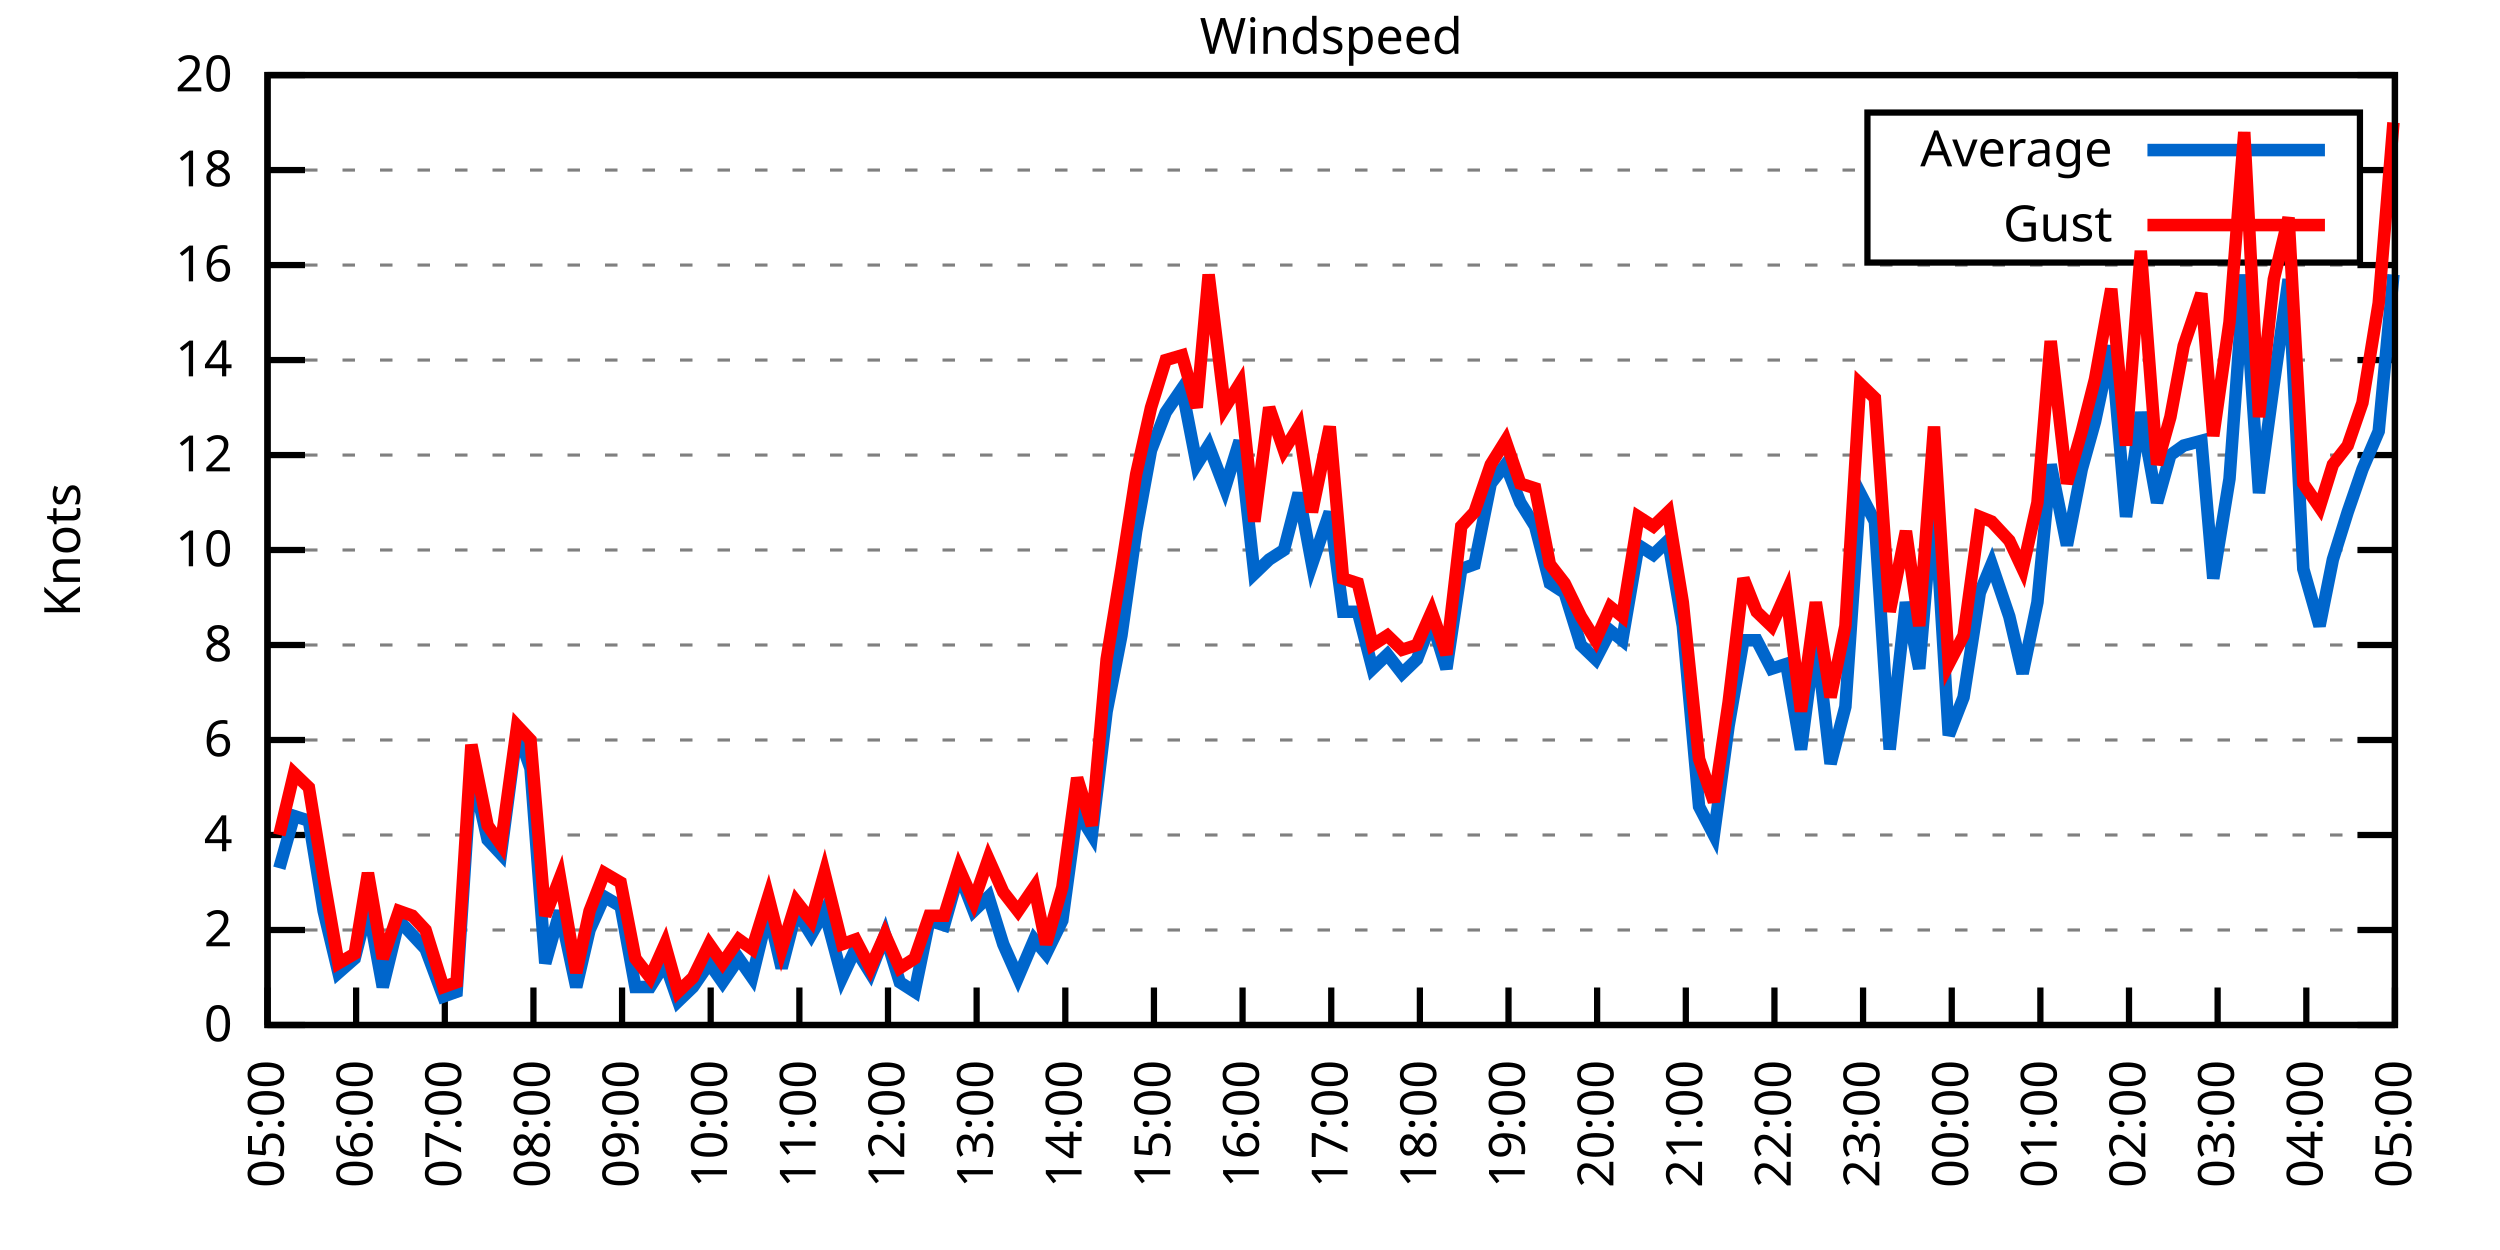
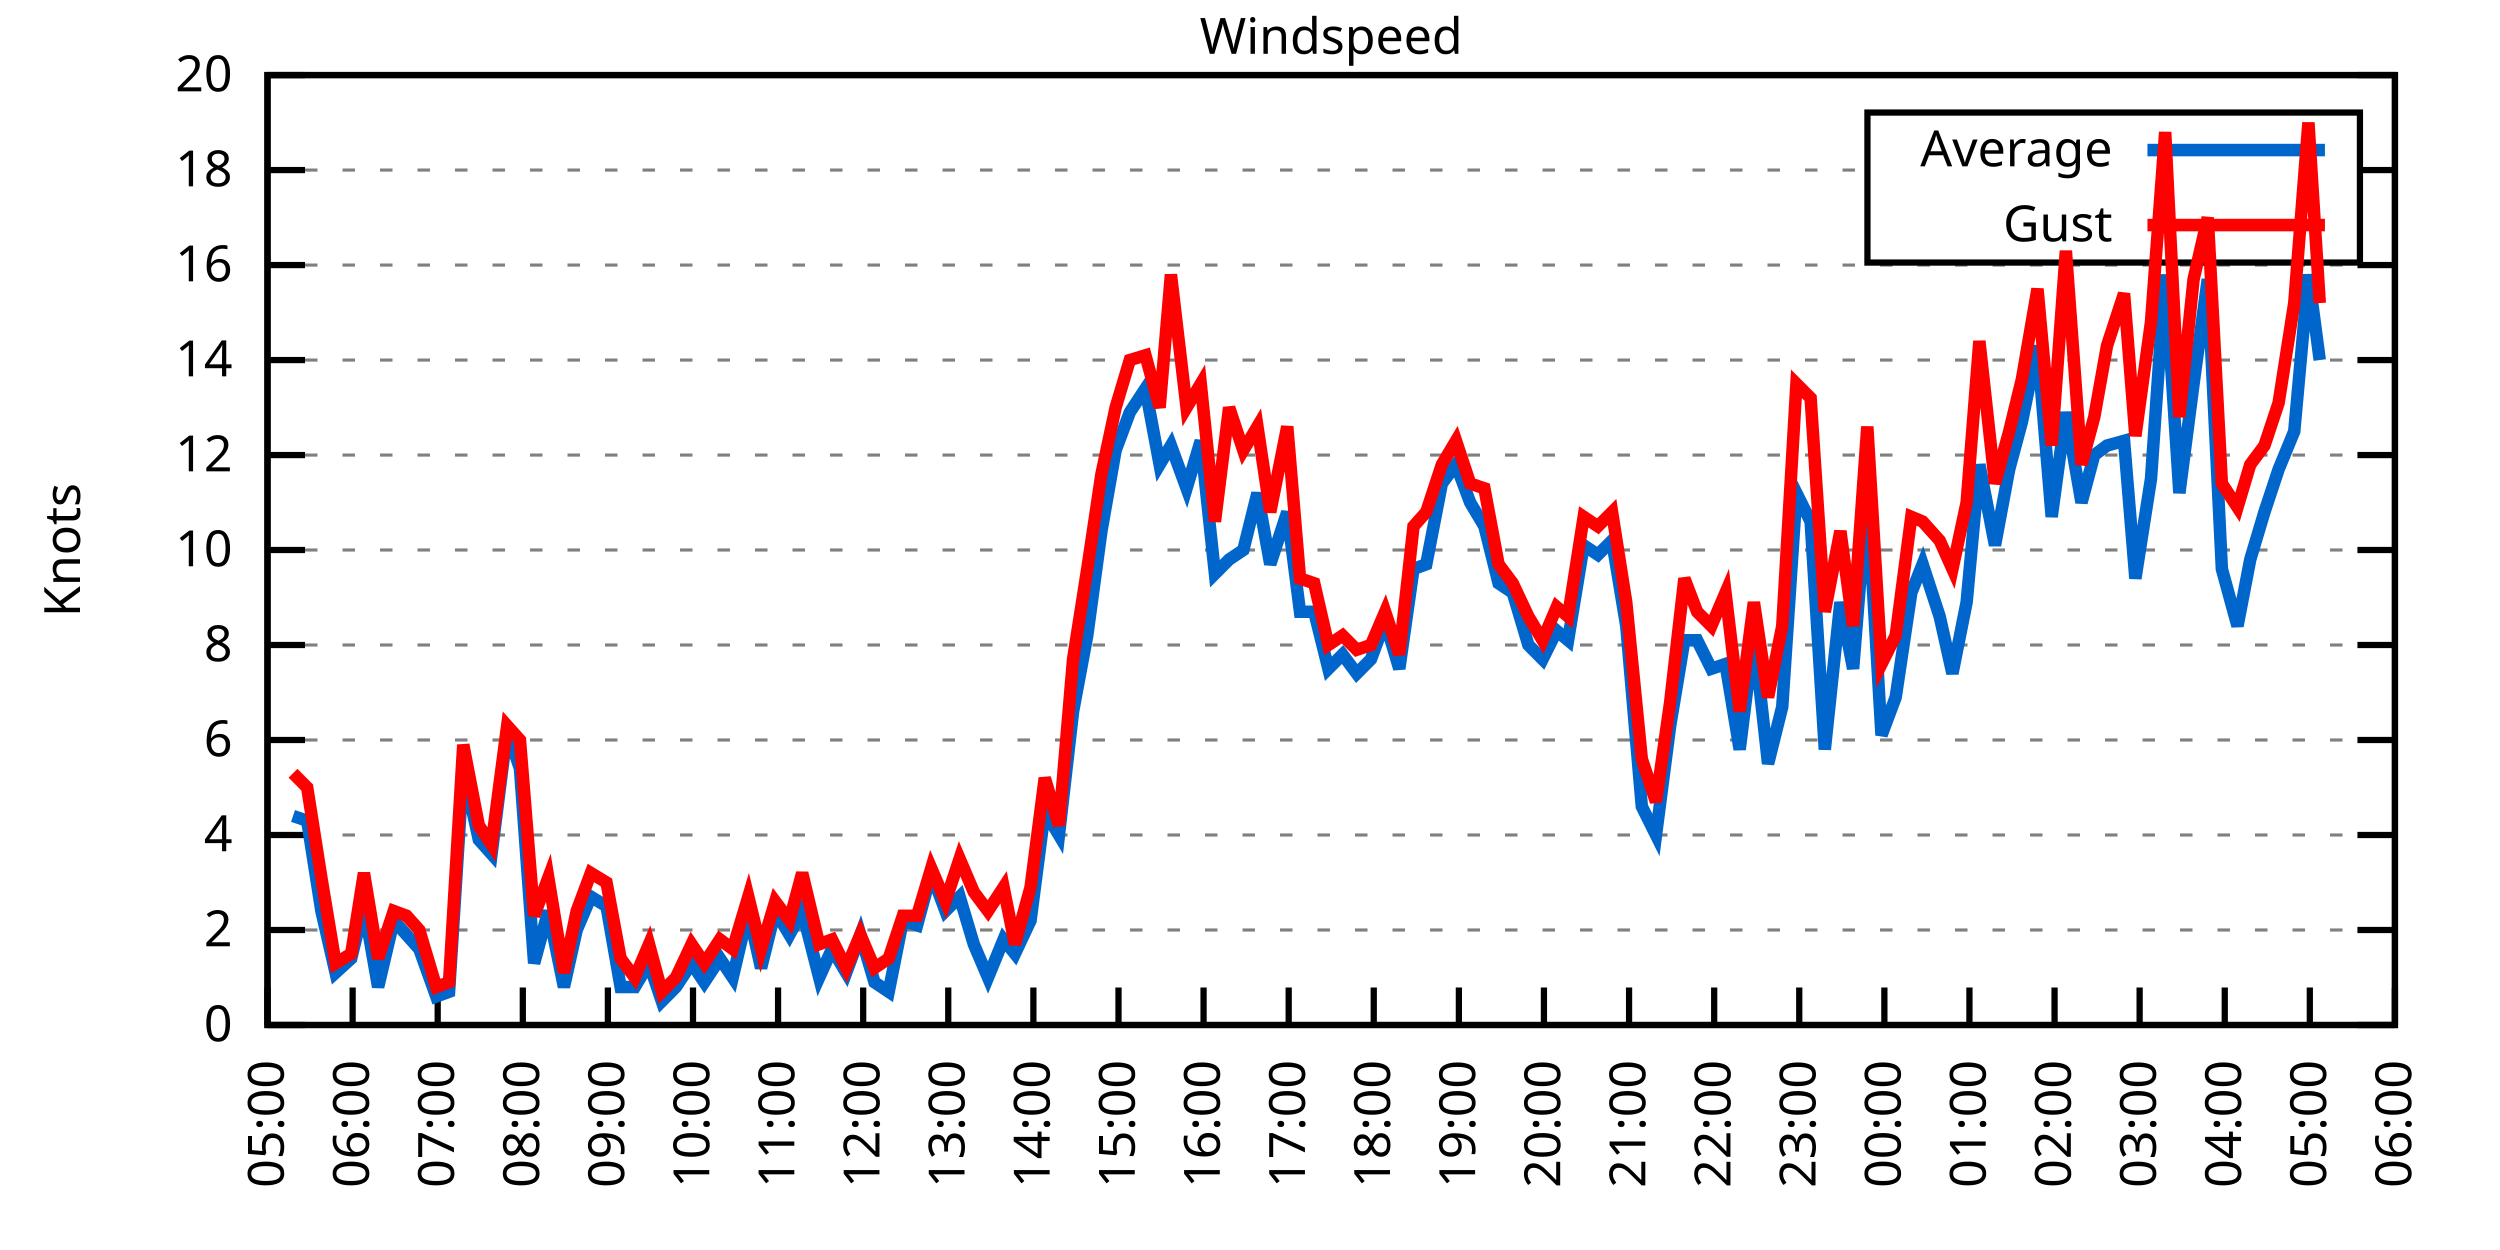
<svg xmlns="http://www.w3.org/2000/svg" xmlns:xlink="http://www.w3.org/1999/xlink" width="400" height="200" viewBox="0 0 400 200">
  <g id="gnuplot_canvas">
    <rect x="0" y="0" width="400" height="200" fill="none" />
    <defs>
      <circle id="gpDot" r="0.5" stroke-width="0.5" stroke="currentColor" />
      <path id="gpPt0" stroke-width="0.333" stroke="currentColor" d="M-1,0 h2 M0,-1 v2" />
      <path id="gpPt1" stroke-width="0.333" stroke="currentColor" d="M-1,-1 L1,1 M1,-1 L-1,1" />
      <path id="gpPt2" stroke-width="0.333" stroke="currentColor" d="M-1,0 L1,0 M0,-1 L0,1 M-1,-1 L1,1 M-1,1 L1,-1" />
      <rect id="gpPt3" stroke-width="0.333" stroke="currentColor" x="-1" y="-1" width="2" height="2" />
      <rect id="gpPt4" stroke-width="0.333" stroke="currentColor" fill="currentColor" x="-1" y="-1" width="2" height="2" />
      <circle id="gpPt5" stroke-width="0.333" stroke="currentColor" cx="0" cy="0" r="1" />
      <use xlink:href="#gpPt5" id="gpPt6" fill="currentColor" stroke="none" />
      <path id="gpPt7" stroke-width="0.333" stroke="currentColor" d="M0,-1.33 L-1.33,0.67 L1.33,0.67 z" />
      <use xlink:href="#gpPt7" id="gpPt8" fill="currentColor" stroke="none" />
      <use xlink:href="#gpPt7" id="gpPt9" stroke="currentColor" transform="rotate(180)" />
      <use xlink:href="#gpPt9" id="gpPt10" fill="currentColor" stroke="none" />
      <use xlink:href="#gpPt3" id="gpPt11" stroke="currentColor" transform="rotate(45)" />
      <use xlink:href="#gpPt11" id="gpPt12" fill="currentColor" stroke="none" />
      <path id="gpPt13" stroke-width="0.333" stroke="currentColor" d="M0,1.330 L1.265,0.411 L0.782,-1.067 L-0.782,-1.076 L-1.265,0.411 z" />
      <use xlink:href="#gpPt13" id="gpPt14" fill="currentColor" stroke="none" />
      <filter id="textbox" filterUnits="objectBoundingBox" x="0" y="0" height="1" width="1">
        <feFlood flood-color="white" flood-opacity="1" result="bgnd" />
        <feComposite in="SourceGraphic" in2="bgnd" operator="atop" />
      </filter>
      <filter id="greybox" filterUnits="objectBoundingBox" x="0" y="0" height="1" width="1">
        <feFlood flood-color="lightgrey" flood-opacity="1" result="grey" />
        <feComposite in="SourceGraphic" in2="grey" operator="atop" />
      </filter>
    </defs>
    <g fill="none" color="white" stroke="currentColor" stroke-width="1.00" stroke-linecap="butt" stroke-linejoin="miter">
</g>
    <g fill="none" color="black" stroke="currentColor" stroke-width="1.00" stroke-linecap="butt" stroke-linejoin="miter">
      <g stroke="none" shape-rendering="crispEdges">
        <polygon fill="rgb(255, 255, 255)" points="42.80,164.00 383.18,164.00 383.18,12.02 42.80,12.02 " />
      </g>
    </g>
    <g fill="none" color="black" stroke="currentColor" stroke-width="1.00" stroke-linecap="butt" stroke-linejoin="miter">
</g>
    <g fill="none" color="black" stroke="black" stroke-width="0.50" stroke-linecap="butt" stroke-linejoin="miter">
</g>
    <g fill="none" color="gray" stroke="currentColor" stroke-width="0.50" stroke-linecap="butt" stroke-linejoin="miter">
      <path stroke="gray" stroke-dasharray="2,4" class="gridline" d="M42.80,164.00 L383.19,164.00  " />
    </g>
    <g fill="none" color="gray" stroke="gray" stroke-width="1.00" stroke-linecap="butt" stroke-linejoin="miter">
</g>
    <g fill="none" color="black" stroke="currentColor" stroke-width="1.00" stroke-linecap="butt" stroke-linejoin="miter">
      <path stroke="black" d="M42.80,164.00 L48.80,164.00 M383.19,164.00 L377.19,164.00  " />
      <g transform="translate(37.20,166.60)" stroke="none" fill="black" font-family="Sans" font-size="8.00" text-anchor="end">
        <text>
          <tspan font-family="Sans"> 0</tspan>
        </text>
      </g>
    </g>
    <g fill="none" color="black" stroke="currentColor" stroke-width="1.00" stroke-linecap="butt" stroke-linejoin="miter">
</g>
    <g fill="none" color="black" stroke="black" stroke-width="0.50" stroke-linecap="butt" stroke-linejoin="miter">
</g>
    <g fill="none" color="gray" stroke="currentColor" stroke-width="0.50" stroke-linecap="butt" stroke-linejoin="miter">
      <path stroke="gray" stroke-dasharray="2,4" class="gridline" d="M42.80,148.80 L383.19,148.80  " />
    </g>
    <g fill="none" color="gray" stroke="gray" stroke-width="1.00" stroke-linecap="butt" stroke-linejoin="miter">
</g>
    <g fill="none" color="black" stroke="currentColor" stroke-width="1.00" stroke-linecap="butt" stroke-linejoin="miter">
      <path stroke="black" d="M42.80,148.80 L48.80,148.80 M383.19,148.80 L377.19,148.80  " />
      <g transform="translate(37.20,151.40)" stroke="none" fill="black" font-family="Sans" font-size="8.00" text-anchor="end">
        <text>
          <tspan font-family="Sans"> 2</tspan>
        </text>
      </g>
    </g>
    <g fill="none" color="black" stroke="currentColor" stroke-width="1.00" stroke-linecap="butt" stroke-linejoin="miter">
</g>
    <g fill="none" color="black" stroke="black" stroke-width="0.50" stroke-linecap="butt" stroke-linejoin="miter">
</g>
    <g fill="none" color="gray" stroke="currentColor" stroke-width="0.50" stroke-linecap="butt" stroke-linejoin="miter">
      <path stroke="gray" stroke-dasharray="2,4" class="gridline" d="M42.80,133.60 L383.19,133.60  " />
    </g>
    <g fill="none" color="gray" stroke="gray" stroke-width="1.00" stroke-linecap="butt" stroke-linejoin="miter">
</g>
    <g fill="none" color="black" stroke="currentColor" stroke-width="1.00" stroke-linecap="butt" stroke-linejoin="miter">
      <path stroke="black" d="M42.80,133.60 L48.80,133.60 M383.19,133.60 L377.19,133.60  " />
      <g transform="translate(37.20,136.20)" stroke="none" fill="black" font-family="Sans" font-size="8.00" text-anchor="end">
        <text>
          <tspan font-family="Sans"> 4</tspan>
        </text>
      </g>
    </g>
    <g fill="none" color="black" stroke="currentColor" stroke-width="1.00" stroke-linecap="butt" stroke-linejoin="miter">
</g>
    <g fill="none" color="black" stroke="black" stroke-width="0.50" stroke-linecap="butt" stroke-linejoin="miter">
</g>
    <g fill="none" color="gray" stroke="currentColor" stroke-width="0.50" stroke-linecap="butt" stroke-linejoin="miter">
      <path stroke="gray" stroke-dasharray="2,4" class="gridline" d="M42.80,118.40 L383.19,118.40  " />
    </g>
    <g fill="none" color="gray" stroke="gray" stroke-width="1.00" stroke-linecap="butt" stroke-linejoin="miter">
</g>
    <g fill="none" color="black" stroke="currentColor" stroke-width="1.00" stroke-linecap="butt" stroke-linejoin="miter">
      <path stroke="black" d="M42.80,118.40 L48.80,118.40 M383.19,118.40 L377.19,118.40  " />
      <g transform="translate(37.20,121.00)" stroke="none" fill="black" font-family="Sans" font-size="8.00" text-anchor="end">
        <text>
          <tspan font-family="Sans"> 6</tspan>
        </text>
      </g>
    </g>
    <g fill="none" color="black" stroke="currentColor" stroke-width="1.00" stroke-linecap="butt" stroke-linejoin="miter">
</g>
    <g fill="none" color="black" stroke="black" stroke-width="0.50" stroke-linecap="butt" stroke-linejoin="miter">
</g>
    <g fill="none" color="gray" stroke="currentColor" stroke-width="0.50" stroke-linecap="butt" stroke-linejoin="miter">
      <path stroke="gray" stroke-dasharray="2,4" class="gridline" d="M42.80,103.20 L383.19,103.20  " />
    </g>
    <g fill="none" color="gray" stroke="gray" stroke-width="1.00" stroke-linecap="butt" stroke-linejoin="miter">
</g>
    <g fill="none" color="black" stroke="currentColor" stroke-width="1.00" stroke-linecap="butt" stroke-linejoin="miter">
      <path stroke="black" d="M42.80,103.20 L48.80,103.20 M383.19,103.20 L377.19,103.20  " />
      <g transform="translate(37.20,105.80)" stroke="none" fill="black" font-family="Sans" font-size="8.00" text-anchor="end">
        <text>
          <tspan font-family="Sans"> 8</tspan>
        </text>
      </g>
    </g>
    <g fill="none" color="black" stroke="currentColor" stroke-width="1.00" stroke-linecap="butt" stroke-linejoin="miter">
</g>
    <g fill="none" color="black" stroke="black" stroke-width="0.50" stroke-linecap="butt" stroke-linejoin="miter">
</g>
    <g fill="none" color="gray" stroke="currentColor" stroke-width="0.50" stroke-linecap="butt" stroke-linejoin="miter">
      <path stroke="gray" stroke-dasharray="2,4" class="gridline" d="M42.80,88.00 L383.19,88.00  " />
    </g>
    <g fill="none" color="gray" stroke="gray" stroke-width="1.00" stroke-linecap="butt" stroke-linejoin="miter">
</g>
    <g fill="none" color="black" stroke="currentColor" stroke-width="1.00" stroke-linecap="butt" stroke-linejoin="miter">
      <path stroke="black" d="M42.80,88.00 L48.80,88.00 M383.19,88.00 L377.19,88.00  " />
      <g transform="translate(37.20,90.60)" stroke="none" fill="black" font-family="Sans" font-size="8.00" text-anchor="end">
        <text>
          <tspan font-family="Sans"> 10</tspan>
        </text>
      </g>
    </g>
    <g fill="none" color="black" stroke="currentColor" stroke-width="1.00" stroke-linecap="butt" stroke-linejoin="miter">
</g>
    <g fill="none" color="black" stroke="black" stroke-width="0.50" stroke-linecap="butt" stroke-linejoin="miter">
</g>
    <g fill="none" color="gray" stroke="currentColor" stroke-width="0.50" stroke-linecap="butt" stroke-linejoin="miter">
      <path stroke="gray" stroke-dasharray="2,4" class="gridline" d="M42.80,72.81 L383.19,72.81  " />
    </g>
    <g fill="none" color="gray" stroke="gray" stroke-width="1.00" stroke-linecap="butt" stroke-linejoin="miter">
</g>
    <g fill="none" color="black" stroke="currentColor" stroke-width="1.00" stroke-linecap="butt" stroke-linejoin="miter">
      <path stroke="black" d="M42.80,72.81 L48.80,72.81 M383.19,72.81 L377.19,72.81  " />
      <g transform="translate(37.20,75.41)" stroke="none" fill="black" font-family="Sans" font-size="8.00" text-anchor="end">
        <text>
          <tspan font-family="Sans"> 12</tspan>
        </text>
      </g>
    </g>
    <g fill="none" color="black" stroke="currentColor" stroke-width="1.00" stroke-linecap="butt" stroke-linejoin="miter">
</g>
    <g fill="none" color="black" stroke="black" stroke-width="0.50" stroke-linecap="butt" stroke-linejoin="miter">
</g>
    <g fill="none" color="gray" stroke="currentColor" stroke-width="0.50" stroke-linecap="butt" stroke-linejoin="miter">
      <path stroke="gray" stroke-dasharray="2,4" class="gridline" d="M42.80,57.61 L383.19,57.61  " />
    </g>
    <g fill="none" color="gray" stroke="gray" stroke-width="1.00" stroke-linecap="butt" stroke-linejoin="miter">
</g>
    <g fill="none" color="black" stroke="currentColor" stroke-width="1.00" stroke-linecap="butt" stroke-linejoin="miter">
      <path stroke="black" d="M42.80,57.61 L48.80,57.61 M383.19,57.61 L377.19,57.61  " />
      <g transform="translate(37.20,60.21)" stroke="none" fill="black" font-family="Sans" font-size="8.00" text-anchor="end">
        <text>
          <tspan font-family="Sans"> 14</tspan>
        </text>
      </g>
    </g>
    <g fill="none" color="black" stroke="currentColor" stroke-width="1.00" stroke-linecap="butt" stroke-linejoin="miter">
</g>
    <g fill="none" color="black" stroke="black" stroke-width="0.50" stroke-linecap="butt" stroke-linejoin="miter">
</g>
    <g fill="none" color="gray" stroke="currentColor" stroke-width="0.50" stroke-linecap="butt" stroke-linejoin="miter">
      <path stroke="gray" stroke-dasharray="2,4" class="gridline" d="M42.80,42.41 L383.19,42.41  " />
    </g>
    <g fill="none" color="gray" stroke="gray" stroke-width="1.00" stroke-linecap="butt" stroke-linejoin="miter">
</g>
    <g fill="none" color="black" stroke="currentColor" stroke-width="1.00" stroke-linecap="butt" stroke-linejoin="miter">
      <path stroke="black" d="M42.80,42.41 L48.80,42.41 M383.19,42.41 L377.19,42.41  " />
      <g transform="translate(37.20,45.01)" stroke="none" fill="black" font-family="Sans" font-size="8.00" text-anchor="end">
        <text>
          <tspan font-family="Sans"> 16</tspan>
        </text>
      </g>
    </g>
    <g fill="none" color="black" stroke="currentColor" stroke-width="1.00" stroke-linecap="butt" stroke-linejoin="miter">
</g>
    <g fill="none" color="black" stroke="black" stroke-width="0.50" stroke-linecap="butt" stroke-linejoin="miter">
</g>
    <g fill="none" color="gray" stroke="currentColor" stroke-width="0.50" stroke-linecap="butt" stroke-linejoin="miter">
      <path stroke="gray" stroke-dasharray="2,4" class="gridline" d="M42.80,27.21 L298.79,27.21 M377.59,27.21 L383.19,27.21  " />
    </g>
    <g fill="none" color="gray" stroke="gray" stroke-width="1.00" stroke-linecap="butt" stroke-linejoin="miter">
</g>
    <g fill="none" color="black" stroke="currentColor" stroke-width="1.00" stroke-linecap="butt" stroke-linejoin="miter">
      <path stroke="black" d="M42.80,27.21 L48.80,27.21 M383.19,27.21 L377.19,27.21  " />
      <g transform="translate(37.20,29.81)" stroke="none" fill="black" font-family="Sans" font-size="8.00" text-anchor="end">
        <text>
          <tspan font-family="Sans"> 18</tspan>
        </text>
      </g>
    </g>
    <g fill="none" color="black" stroke="currentColor" stroke-width="1.00" stroke-linecap="butt" stroke-linejoin="miter">
</g>
    <g fill="none" color="black" stroke="black" stroke-width="0.50" stroke-linecap="butt" stroke-linejoin="miter">
</g>
    <g fill="none" color="gray" stroke="currentColor" stroke-width="0.50" stroke-linecap="butt" stroke-linejoin="miter">
      <path stroke="gray" stroke-dasharray="2,4" class="gridline" d="M42.80,12.01 L383.19,12.01  " />
    </g>
    <g fill="none" color="gray" stroke="gray" stroke-width="1.00" stroke-linecap="butt" stroke-linejoin="miter">
</g>
    <g fill="none" color="black" stroke="currentColor" stroke-width="1.00" stroke-linecap="butt" stroke-linejoin="miter">
      <path stroke="black" d="M42.80,12.01 L48.80,12.01 M383.19,12.01 L377.19,12.01  " />
      <g transform="translate(37.20,14.61)" stroke="none" fill="black" font-family="Sans" font-size="8.00" text-anchor="end">
        <text>
          <tspan font-family="Sans"> 20</tspan>
        </text>
      </g>
    </g>
    <g fill="none" color="black" stroke="currentColor" stroke-width="1.00" stroke-linecap="butt" stroke-linejoin="miter">
      <path stroke="black" d="M42.80,164.00 L42.80,158.00  " />
      <g transform="translate(45.40,169.60) rotate(270.00)" stroke="none" fill="black" font-family="Sans" font-size="8.00" text-anchor="end">
        <text>
          <tspan font-family="Sans">05:00</tspan>
        </text>
      </g>
    </g>
    <g fill="none" color="black" stroke="currentColor" stroke-width="1.00" stroke-linecap="butt" stroke-linejoin="miter">
-       <path stroke="black" d="M56.98,164.00 L56.98,158.00  " />
-       <g transform="translate(59.58,169.60) rotate(270.00)" stroke="none" fill="black" font-family="Sans" font-size="8.00" text-anchor="end">
+       <path stroke="black" d="M56.42,164.00 L56.42,158.00  " />
+       <g transform="translate(59.02,169.60) rotate(270.00)" stroke="none" fill="black" font-family="Sans" font-size="8.00" text-anchor="end">
        <text>
          <tspan font-family="Sans">06:00</tspan>
        </text>
      </g>
    </g>
    <g fill="none" color="black" stroke="currentColor" stroke-width="1.00" stroke-linecap="butt" stroke-linejoin="miter">
-       <path stroke="black" d="M71.17,164.00 L71.17,158.00  " />
-       <g transform="translate(73.77,169.60) rotate(270.00)" stroke="none" fill="black" font-family="Sans" font-size="8.00" text-anchor="end">
+       <path stroke="black" d="M70.03,164.00 L70.03,158.00  " />
+       <g transform="translate(72.63,169.60) rotate(270.00)" stroke="none" fill="black" font-family="Sans" font-size="8.00" text-anchor="end">
        <text>
          <tspan font-family="Sans">07:00</tspan>
        </text>
      </g>
    </g>
    <g fill="none" color="black" stroke="currentColor" stroke-width="1.00" stroke-linecap="butt" stroke-linejoin="miter">
-       <path stroke="black" d="M85.35,164.00 L85.35,158.00  " />
-       <g transform="translate(87.95,169.60) rotate(270.00)" stroke="none" fill="black" font-family="Sans" font-size="8.00" text-anchor="end">
+       <path stroke="black" d="M83.65,164.00 L83.65,158.00  " />
+       <g transform="translate(86.25,169.60) rotate(270.00)" stroke="none" fill="black" font-family="Sans" font-size="8.00" text-anchor="end">
        <text>
          <tspan font-family="Sans">08:00</tspan>
        </text>
      </g>
    </g>
    <g fill="none" color="black" stroke="currentColor" stroke-width="1.00" stroke-linecap="butt" stroke-linejoin="miter">
-       <path stroke="black" d="M99.53,164.00 L99.53,158.00  " />
-       <g transform="translate(102.13,169.60) rotate(270.00)" stroke="none" fill="black" font-family="Sans" font-size="8.00" text-anchor="end">
+       <path stroke="black" d="M97.26,164.00 L97.26,158.00  " />
+       <g transform="translate(99.86,169.60) rotate(270.00)" stroke="none" fill="black" font-family="Sans" font-size="8.00" text-anchor="end">
        <text>
          <tspan font-family="Sans">09:00</tspan>
        </text>
      </g>
    </g>
    <g fill="none" color="black" stroke="currentColor" stroke-width="1.00" stroke-linecap="butt" stroke-linejoin="miter">
-       <path stroke="black" d="M113.71,164.00 L113.71,158.00  " />
-       <g transform="translate(116.31,169.60) rotate(270.00)" stroke="none" fill="black" font-family="Sans" font-size="8.00" text-anchor="end">
+       <path stroke="black" d="M110.88,164.00 L110.88,158.00  " />
+       <g transform="translate(113.48,169.60) rotate(270.00)" stroke="none" fill="black" font-family="Sans" font-size="8.00" text-anchor="end">
        <text>
          <tspan font-family="Sans">10:00</tspan>
        </text>
      </g>
    </g>
    <g fill="none" color="black" stroke="currentColor" stroke-width="1.00" stroke-linecap="butt" stroke-linejoin="miter">
-       <path stroke="black" d="M127.90,164.00 L127.90,158.00  " />
-       <g transform="translate(130.50,169.60) rotate(270.00)" stroke="none" fill="black" font-family="Sans" font-size="8.00" text-anchor="end">
+       <path stroke="black" d="M124.49,164.00 L124.49,158.00  " />
+       <g transform="translate(127.09,169.60) rotate(270.00)" stroke="none" fill="black" font-family="Sans" font-size="8.00" text-anchor="end">
        <text>
          <tspan font-family="Sans">11:00</tspan>
        </text>
      </g>
    </g>
    <g fill="none" color="black" stroke="currentColor" stroke-width="1.00" stroke-linecap="butt" stroke-linejoin="miter">
-       <path stroke="black" d="M142.08,164.00 L142.08,158.00  " />
-       <g transform="translate(144.68,169.60) rotate(270.00)" stroke="none" fill="black" font-family="Sans" font-size="8.00" text-anchor="end">
+       <path stroke="black" d="M138.11,164.00 L138.11,158.00  " />
+       <g transform="translate(140.71,169.60) rotate(270.00)" stroke="none" fill="black" font-family="Sans" font-size="8.00" text-anchor="end">
        <text>
          <tspan font-family="Sans">12:00</tspan>
        </text>
      </g>
    </g>
    <g fill="none" color="black" stroke="currentColor" stroke-width="1.00" stroke-linecap="butt" stroke-linejoin="miter">
-       <path stroke="black" d="M156.26,164.00 L156.26,158.00  " />
-       <g transform="translate(158.86,169.60) rotate(270.00)" stroke="none" fill="black" font-family="Sans" font-size="8.00" text-anchor="end">
+       <path stroke="black" d="M151.72,164.00 L151.72,158.00  " />
+       <g transform="translate(154.32,169.60) rotate(270.00)" stroke="none" fill="black" font-family="Sans" font-size="8.00" text-anchor="end">
        <text>
          <tspan font-family="Sans">13:00</tspan>
        </text>
      </g>
    </g>
    <g fill="none" color="black" stroke="currentColor" stroke-width="1.00" stroke-linecap="butt" stroke-linejoin="miter">
-       <path stroke="black" d="M170.45,164.00 L170.45,158.00  " />
-       <g transform="translate(173.05,169.60) rotate(270.00)" stroke="none" fill="black" font-family="Sans" font-size="8.00" text-anchor="end">
+       <path stroke="black" d="M165.34,164.00 L165.34,158.00  " />
+       <g transform="translate(167.94,169.60) rotate(270.00)" stroke="none" fill="black" font-family="Sans" font-size="8.00" text-anchor="end">
        <text>
          <tspan font-family="Sans">14:00</tspan>
        </text>
      </g>
    </g>
    <g fill="none" color="black" stroke="currentColor" stroke-width="1.00" stroke-linecap="butt" stroke-linejoin="miter">
-       <path stroke="black" d="M184.63,164.00 L184.63,158.00  " />
-       <g transform="translate(187.23,169.60) rotate(270.00)" stroke="none" fill="black" font-family="Sans" font-size="8.00" text-anchor="end">
+       <path stroke="black" d="M178.96,164.00 L178.96,158.00  " />
+       <g transform="translate(181.56,169.60) rotate(270.00)" stroke="none" fill="black" font-family="Sans" font-size="8.00" text-anchor="end">
        <text>
          <tspan font-family="Sans">15:00</tspan>
        </text>
      </g>
    </g>
    <g fill="none" color="black" stroke="currentColor" stroke-width="1.00" stroke-linecap="butt" stroke-linejoin="miter">
-       <path stroke="black" d="M198.81,164.00 L198.81,158.00  " />
-       <g transform="translate(201.41,169.60) rotate(270.00)" stroke="none" fill="black" font-family="Sans" font-size="8.00" text-anchor="end">
+       <path stroke="black" d="M192.57,164.00 L192.57,158.00  " />
+       <g transform="translate(195.17,169.60) rotate(270.00)" stroke="none" fill="black" font-family="Sans" font-size="8.00" text-anchor="end">
        <text>
          <tspan font-family="Sans">16:00</tspan>
        </text>
      </g>
    </g>
    <g fill="none" color="black" stroke="currentColor" stroke-width="1.00" stroke-linecap="butt" stroke-linejoin="miter">
-       <path stroke="black" d="M213.00,164.00 L213.00,158.00  " />
-       <g transform="translate(215.60,169.60) rotate(270.00)" stroke="none" fill="black" font-family="Sans" font-size="8.00" text-anchor="end">
+       <path stroke="black" d="M206.19,164.00 L206.19,158.00  " />
+       <g transform="translate(208.79,169.60) rotate(270.00)" stroke="none" fill="black" font-family="Sans" font-size="8.00" text-anchor="end">
        <text>
          <tspan font-family="Sans">17:00</tspan>
        </text>
      </g>
    </g>
    <g fill="none" color="black" stroke="currentColor" stroke-width="1.00" stroke-linecap="butt" stroke-linejoin="miter">
-       <path stroke="black" d="M227.18,164.00 L227.18,158.00  " />
-       <g transform="translate(229.78,169.60) rotate(270.00)" stroke="none" fill="black" font-family="Sans" font-size="8.00" text-anchor="end">
+       <path stroke="black" d="M219.80,164.00 L219.80,158.00  " />
+       <g transform="translate(222.40,169.60) rotate(270.00)" stroke="none" fill="black" font-family="Sans" font-size="8.00" text-anchor="end">
        <text>
          <tspan font-family="Sans">18:00</tspan>
        </text>
      </g>
    </g>
    <g fill="none" color="black" stroke="currentColor" stroke-width="1.00" stroke-linecap="butt" stroke-linejoin="miter">
-       <path stroke="black" d="M241.36,164.00 L241.36,158.00  " />
-       <g transform="translate(243.96,169.60) rotate(270.00)" stroke="none" fill="black" font-family="Sans" font-size="8.00" text-anchor="end">
+       <path stroke="black" d="M233.42,164.00 L233.42,158.00  " />
+       <g transform="translate(236.02,169.60) rotate(270.00)" stroke="none" fill="black" font-family="Sans" font-size="8.00" text-anchor="end">
        <text>
          <tspan font-family="Sans">19:00</tspan>
        </text>
      </g>
    </g>
    <g fill="none" color="black" stroke="currentColor" stroke-width="1.00" stroke-linecap="butt" stroke-linejoin="miter">
-       <path stroke="black" d="M255.54,164.00 L255.54,158.00  " />
-       <g transform="translate(258.14,169.60) rotate(270.00)" stroke="none" fill="black" font-family="Sans" font-size="8.00" text-anchor="end">
+       <path stroke="black" d="M247.03,164.00 L247.03,158.00  " />
+       <g transform="translate(249.63,169.60) rotate(270.00)" stroke="none" fill="black" font-family="Sans" font-size="8.00" text-anchor="end">
        <text>
          <tspan font-family="Sans">20:00</tspan>
        </text>
      </g>
    </g>
    <g fill="none" color="black" stroke="currentColor" stroke-width="1.00" stroke-linecap="butt" stroke-linejoin="miter">
-       <path stroke="black" d="M269.73,164.00 L269.73,158.00  " />
-       <g transform="translate(272.33,169.60) rotate(270.00)" stroke="none" fill="black" font-family="Sans" font-size="8.00" text-anchor="end">
+       <path stroke="black" d="M260.65,164.00 L260.65,158.00  " />
+       <g transform="translate(263.25,169.60) rotate(270.00)" stroke="none" fill="black" font-family="Sans" font-size="8.00" text-anchor="end">
        <text>
          <tspan font-family="Sans">21:00</tspan>
        </text>
      </g>
    </g>
    <g fill="none" color="black" stroke="currentColor" stroke-width="1.00" stroke-linecap="butt" stroke-linejoin="miter">
-       <path stroke="black" d="M283.91,164.00 L283.91,158.00  " />
-       <g transform="translate(286.51,169.60) rotate(270.00)" stroke="none" fill="black" font-family="Sans" font-size="8.00" text-anchor="end">
+       <path stroke="black" d="M274.27,164.00 L274.27,158.00  " />
+       <g transform="translate(276.87,169.60) rotate(270.00)" stroke="none" fill="black" font-family="Sans" font-size="8.00" text-anchor="end">
        <text>
          <tspan font-family="Sans">22:00</tspan>
        </text>
      </g>
    </g>
    <g fill="none" color="black" stroke="currentColor" stroke-width="1.00" stroke-linecap="butt" stroke-linejoin="miter">
-       <path stroke="black" d="M298.09,164.00 L298.09,158.00  " />
-       <g transform="translate(300.69,169.60) rotate(270.00)" stroke="none" fill="black" font-family="Sans" font-size="8.00" text-anchor="end">
+       <path stroke="black" d="M287.88,164.00 L287.88,158.00  " />
+       <g transform="translate(290.48,169.60) rotate(270.00)" stroke="none" fill="black" font-family="Sans" font-size="8.00" text-anchor="end">
        <text>
          <tspan font-family="Sans">23:00</tspan>
        </text>
      </g>
    </g>
    <g fill="none" color="black" stroke="currentColor" stroke-width="1.00" stroke-linecap="butt" stroke-linejoin="miter">
-       <path stroke="black" d="M312.28,164.00 L312.28,158.00  " />
-       <g transform="translate(314.88,169.60) rotate(270.00)" stroke="none" fill="black" font-family="Sans" font-size="8.00" text-anchor="end">
+       <path stroke="black" d="M301.50,164.00 L301.50,158.00  " />
+       <g transform="translate(304.10,169.60) rotate(270.00)" stroke="none" fill="black" font-family="Sans" font-size="8.00" text-anchor="end">
        <text>
          <tspan font-family="Sans">00:00</tspan>
        </text>
      </g>
    </g>
    <g fill="none" color="black" stroke="currentColor" stroke-width="1.00" stroke-linecap="butt" stroke-linejoin="miter">
-       <path stroke="black" d="M326.46,164.00 L326.46,158.00  " />
-       <g transform="translate(329.06,169.60) rotate(270.00)" stroke="none" fill="black" font-family="Sans" font-size="8.00" text-anchor="end">
+       <path stroke="black" d="M315.11,164.00 L315.11,158.00  " />
+       <g transform="translate(317.71,169.60) rotate(270.00)" stroke="none" fill="black" font-family="Sans" font-size="8.00" text-anchor="end">
        <text>
          <tspan font-family="Sans">01:00</tspan>
        </text>
      </g>
    </g>
    <g fill="none" color="black" stroke="currentColor" stroke-width="1.00" stroke-linecap="butt" stroke-linejoin="miter">
-       <path stroke="black" d="M340.64,164.00 L340.64,158.00  " />
-       <g transform="translate(343.24,169.60) rotate(270.00)" stroke="none" fill="black" font-family="Sans" font-size="8.00" text-anchor="end">
+       <path stroke="black" d="M328.73,164.00 L328.73,158.00  " />
+       <g transform="translate(331.33,169.60) rotate(270.00)" stroke="none" fill="black" font-family="Sans" font-size="8.00" text-anchor="end">
        <text>
          <tspan font-family="Sans">02:00</tspan>
        </text>
      </g>
    </g>
    <g fill="none" color="black" stroke="currentColor" stroke-width="1.00" stroke-linecap="butt" stroke-linejoin="miter">
-       <path stroke="black" d="M354.82,164.00 L354.82,158.00  " />
-       <g transform="translate(357.42,169.60) rotate(270.00)" stroke="none" fill="black" font-family="Sans" font-size="8.00" text-anchor="end">
+       <path stroke="black" d="M342.34,164.00 L342.34,158.00  " />
+       <g transform="translate(344.94,169.60) rotate(270.00)" stroke="none" fill="black" font-family="Sans" font-size="8.00" text-anchor="end">
        <text>
          <tspan font-family="Sans">03:00</tspan>
        </text>
      </g>
    </g>
    <g fill="none" color="black" stroke="currentColor" stroke-width="1.00" stroke-linecap="butt" stroke-linejoin="miter">
-       <path stroke="black" d="M369.01,164.00 L369.01,158.00  " />
-       <g transform="translate(371.61,169.60) rotate(270.00)" stroke="none" fill="black" font-family="Sans" font-size="8.00" text-anchor="end">
+       <path stroke="black" d="M355.96,164.00 L355.96,158.00  " />
+       <g transform="translate(358.56,169.60) rotate(270.00)" stroke="none" fill="black" font-family="Sans" font-size="8.00" text-anchor="end">
        <text>
          <tspan font-family="Sans">04:00</tspan>
+         </text>
+       </g>
+     </g>
+     <g fill="none" color="black" stroke="currentColor" stroke-width="1.00" stroke-linecap="butt" stroke-linejoin="miter">
+       <path stroke="black" d="M369.57,164.00 L369.57,158.00  " />
+       <g transform="translate(372.17,169.60) rotate(270.00)" stroke="none" fill="black" font-family="Sans" font-size="8.00" text-anchor="end">
+         <text>
+           <tspan font-family="Sans">05:00</tspan>
        </text>
      </g>
    </g>
    <g fill="none" color="black" stroke="currentColor" stroke-width="1.00" stroke-linecap="butt" stroke-linejoin="miter">
      <path stroke="black" d="M383.19,164.00 L383.19,158.00  " />
      <g transform="translate(385.79,169.60) rotate(270.00)" stroke="none" fill="black" font-family="Sans" font-size="8.00" text-anchor="end">
        <text>
-           <tspan font-family="Sans">05:00</tspan>
+           <tspan font-family="Sans">06:00</tspan>
        </text>
      </g>
    </g>
    <g fill="none" color="black" stroke="currentColor" stroke-width="1.00" stroke-linecap="butt" stroke-linejoin="miter">
</g>
    <g fill="none" color="black" stroke="currentColor" stroke-width="1.00" stroke-linecap="butt" stroke-linejoin="miter">
      <path stroke="black" d="M42.80,12.01 L42.80,164.00 L383.19,164.00 L383.19,12.01 L42.80,12.01 Z  " />
    </g>
    <g fill="none" color="black" stroke="currentColor" stroke-width="1.00" stroke-linecap="butt" stroke-linejoin="miter">
</g>
    <g fill="none" color="black" stroke="currentColor" stroke-width="1.00" stroke-linecap="butt" stroke-linejoin="miter">
      <path stroke="black" d="M298.79,42.01 L298.79,18.01 L377.59,18.01 L377.59,42.01 L298.79,42.01 Z  " />
    </g>
    <g id="Windspeed_plot_1">
      <g fill="none" color="white" stroke="black" stroke-width="2.00" stroke-linecap="butt" stroke-linejoin="miter">
</g>
      <g fill="none" color="black" stroke="currentColor" stroke-width="2.00" stroke-linecap="butt" stroke-linejoin="miter">
        <g transform="translate(337.99,26.61)" stroke="none" fill="black" font-family="Sans" font-size="8.00" text-anchor="end">
          <text>
            <tspan font-family="Sans">Average</tspan>
          </text>
        </g>
      </g>
      <g fill="none" color="black" stroke="currentColor" stroke-width="2.00" stroke-linecap="butt" stroke-linejoin="miter">
-         <path stroke="rgb(  0, 102, 204)" d="M343.59,24.01 L371.99,24.01 M44.69,138.92 L47.05,130.56 L49.42,131.32 L51.78,145.76 L54.15,155.64 L56.75,153.36   L58.87,145.00 L61.24,157.92 L63.84,147.28 L65.97,149.56 L68.09,151.84 L70.93,159.44 L73.06,158.68 L75.42,122.96   L78.02,134.36 L80.15,136.64 L82.75,116.88 L84.88,122.96 L87.24,154.12 L89.60,145.76 L92.20,157.92 L94.33,148.80   L96.70,143.48 L99.30,145.00 L101.66,157.92 L104.02,157.92 L106.39,154.12 L108.51,160.20 L110.88,157.92 L113.48,154.12   L115.61,157.16 L118.21,153.36 L120.33,156.40 L122.93,145.76 L125.06,154.88 L127.42,145.76 L129.79,149.56 L131.92,145.76   L134.75,156.40 L136.88,151.84 L139.24,155.64 L141.61,149.56 L143.97,157.16 L146.34,158.68 L148.70,147.28 L151.06,148.04   L153.43,139.68 L155.79,145.76 L158.15,143.48 L160.52,151.08 L162.88,156.40 L165.48,150.32 L167.37,152.60 L169.97,147.28   L172.34,129.80 L174.70,133.60 L177.06,113.84 L179.43,101.68 L181.79,84.97 L184.16,72.05 L186.52,65.97 L189.12,62.17   L191.48,74.33 L193.38,71.29 L195.98,78.13 L198.34,70.53 L200.70,91.80 L203.07,89.52 L205.43,88.00 L207.79,78.89   L209.92,90.28 L212.76,81.93 L214.89,97.88 L217.25,97.88 L219.61,107.00 L221.98,104.72 L224.34,107.76 L226.71,105.48   L229.07,99.40 L231.43,107.00 L233.80,91.04 L235.92,90.28 L238.52,77.37 L240.89,74.33 L243.25,80.41 L245.62,84.21   L247.98,93.32 L250.34,94.84 L252.94,103.20 L255.31,105.48 L257.67,100.92 L259.56,102.44 L262.16,87.25 L264.53,88.76   L266.89,86.49 L269.25,100.16 L271.85,129.04 L274.22,133.60 L276.58,116.12 L278.95,102.44 L281.07,102.44 L283.44,107.00   L285.80,106.24 L288.16,119.92 L290.53,101.68 L292.89,122.20 L295.26,113.08 L297.62,78.89 L299.98,83.45 L302.35,119.92   L304.95,96.36 L307.08,107.00 L309.44,78.89 L311.80,117.64 L314.17,111.56 L316.77,94.84 L318.66,90.28 L321.49,98.64   L323.62,107.76 L325.99,96.36 L328.11,74.33 L330.71,87.25 L333.08,75.09 L335.20,67.49 L337.80,55.33 L340.17,82.69   L342.53,65.97 L345.13,80.41 L347.26,72.81 L349.39,71.29 L352.22,70.53 L354.12,92.56 L356.72,76.61 L359.08,43.93   L361.44,78.89 L363.81,61.41 L366.17,44.69 L368.53,91.04 L371.13,100.16 L373.26,89.52 L375.63,81.93 L377.99,75.09   L380.59,69.01 L382.95,43.93  " />
+         <path stroke="rgb(  0, 102, 204)" d="M343.59,24.01 L371.99,24.01 M46.88,130.56 L49.15,131.32 L51.42,145.76 L53.69,155.64 L56.19,153.36 L58.23,145.00   L60.50,157.92 L63.00,147.28 L65.04,149.56 L67.08,151.84 L69.80,159.44 L71.85,158.68 L74.12,122.96 L76.61,134.36   L78.65,136.64 L81.15,116.88 L83.19,122.96 L85.46,154.12 L87.73,145.76 L90.23,157.92 L92.27,148.80 L94.54,143.48   L97.04,145.00 L99.30,157.92 L101.57,157.92 L103.84,154.12 L105.89,160.20 L108.15,157.92 L110.65,154.12 L112.69,157.16   L115.19,153.36 L117.23,156.40 L119.73,145.76 L121.77,154.88 L124.04,145.76 L126.31,149.56 L128.35,145.76 L131.07,156.40   L133.12,151.84 L135.39,155.64 L137.66,149.56 L139.92,157.16 L142.19,158.68 L144.46,147.28 L146.73,148.04 L149.00,139.68   L151.27,145.76 L153.54,143.48 L155.81,151.08 L158.08,156.40 L160.57,150.32 L162.39,152.60 L164.89,147.28 L167.16,129.80   L169.43,133.60 L171.69,113.84 L173.96,101.68 L176.23,84.97 L178.50,72.05 L180.77,65.97 L183.27,62.17 L185.54,74.33   L187.35,71.29 L189.85,78.13 L192.12,70.53 L194.39,91.80 L196.66,89.52 L198.93,88.00 L201.19,78.89 L203.24,90.28   L205.96,81.93 L208.00,97.88 L210.27,97.88 L212.54,107.00 L214.81,104.72 L217.08,107.76 L219.35,105.48 L221.62,99.40   L223.89,107.00 L226.16,91.04 L228.20,90.28 L230.70,77.37 L232.96,74.33 L235.23,80.41 L237.50,84.21 L239.77,93.32   L242.04,94.84 L244.54,103.20 L246.81,105.48 L249.08,100.92 L250.89,102.44 L253.39,87.25 L255.66,88.76 L257.93,86.49   L260.20,100.16 L262.69,129.04 L264.96,133.60 L267.23,116.12 L269.50,102.44 L271.54,102.44 L273.81,107.00 L276.08,106.24   L278.35,119.92 L280.62,101.68 L282.89,122.20 L285.16,113.08 L287.43,78.89 L289.70,83.45 L291.97,119.92 L294.46,96.36   L296.50,107.00 L298.77,78.89 L301.04,117.64 L303.31,111.56 L305.81,94.84 L307.62,90.28 L310.35,98.64 L312.39,107.76   L314.66,96.36 L316.70,74.33 L319.20,87.25 L321.47,75.09 L323.51,67.49 L326.00,55.33 L328.27,82.69 L330.54,65.97   L333.04,80.41 L335.08,72.81 L337.12,71.29 L339.85,70.53 L341.66,92.56 L344.16,76.61 L346.43,43.93 L348.70,78.89   L350.97,61.41 L353.24,44.69 L355.50,91.04 L358.00,100.16 L360.04,89.52 L362.31,81.93 L364.58,75.09 L367.08,69.01   L369.35,43.93 L371.16,57.61  " />
      </g>
    </g>
    <g id="Windspeed_plot_2">
      <g fill="none" color="black" stroke="currentColor" stroke-width="2.00" stroke-linecap="butt" stroke-linejoin="miter">
        <g transform="translate(337.99,38.61)" stroke="none" fill="black" font-family="Sans" font-size="8.00" text-anchor="end">
          <text>
            <tspan font-family="Sans">Gust</tspan>
          </text>
        </g>
      </g>
      <g fill="none" color="black" stroke="currentColor" stroke-width="2.00" stroke-linecap="butt" stroke-linejoin="miter">
-         <path stroke="rgb(255,   0,   0)" d="M343.59,36.01 L371.99,36.01 M44.69,133.60 L47.05,123.72 L49.42,126.00 L51.78,140.44 L54.15,154.12 L56.75,152.60   L58.87,139.68 L61.24,153.36 L63.84,145.76 L65.97,146.52 L68.09,148.80 L70.93,157.92 L73.06,157.16 L75.42,119.16   L78.02,132.08 L80.15,135.12 L82.75,116.12 L84.88,118.40 L87.24,146.52 L89.60,140.44 L92.20,155.64 L94.33,145.76   L96.70,139.68 L99.30,141.20 L101.66,153.36 L104.02,156.40 L106.39,151.08 L108.51,158.68 L110.88,156.40 L113.48,151.08   L115.61,154.12 L118.21,150.32 L120.33,151.84 L122.93,143.48 L125.06,151.84 L127.42,144.24 L129.79,147.28 L131.92,139.68   L134.75,151.08 L136.88,150.32 L139.24,154.88 L141.61,149.56 L143.97,154.88 L146.34,153.36 L148.70,146.52 L151.06,146.52   L153.43,138.92 L155.79,144.24 L158.15,137.40 L160.52,142.72 L162.88,145.76 L165.48,141.96 L167.37,151.08 L169.97,141.96   L172.34,124.48 L174.70,132.08 L177.06,105.48 L179.43,91.04 L181.79,75.85 L184.16,65.21 L186.52,57.61 L189.12,56.85   L191.48,65.21 L193.38,43.93 L195.98,65.21 L198.34,61.41 L200.70,83.45 L203.07,65.21 L205.43,72.05 L207.79,68.25   L209.92,81.93 L212.76,68.25 L214.89,92.56 L217.25,93.32 L219.61,103.20 L221.98,101.68 L224.34,103.96 L226.71,103.20   L229.07,97.88 L231.43,104.72 L233.80,84.21 L235.92,81.93 L238.52,74.33 L240.89,70.53 L243.25,77.37 L245.62,78.13   L247.98,90.28 L250.34,93.32 L252.94,98.64 L255.31,102.44 L257.67,97.12 L259.56,98.64 L262.16,82.69 L264.53,84.21   L266.89,81.93 L269.25,96.36 L271.85,121.44 L274.22,128.28 L276.58,112.32 L278.95,92.56 L281.07,97.88 L283.44,100.16   L285.80,94.84 L288.16,113.84 L290.53,96.36 L292.89,111.56 L295.26,100.16 L297.62,61.41 L299.98,63.69 L302.35,97.88   L304.95,84.97 L307.08,100.16 L309.44,68.25 L311.80,106.24 L314.17,101.68 L316.77,82.69 L318.66,83.45 L321.49,86.49   L323.62,91.04 L325.99,80.41 L328.11,54.57 L330.71,77.37 L333.08,69.01 L335.20,60.65 L337.80,46.21 L340.17,71.29   L342.53,40.13 L345.13,74.33 L347.26,66.73 L349.39,55.33 L352.22,46.97 L354.12,69.77 L356.72,51.53 L359.08,21.13   L361.44,66.73 L363.81,44.69 L366.17,34.81 L368.53,77.37 L371.13,81.17 L373.26,74.33 L375.63,71.29 L377.99,64.45   L380.59,48.49 L382.95,19.61  " />
+         <path stroke="rgb(255,   0,   0)" d="M343.59,36.01 L371.99,36.01 M46.88,123.72 L49.15,126.00 L51.42,140.44 L53.69,154.12 L56.19,152.60 L58.23,139.68   L60.50,153.36 L63.00,145.76 L65.04,146.52 L67.08,148.80 L69.80,157.92 L71.85,157.16 L74.12,119.16 L76.61,132.08   L78.65,135.12 L81.15,116.12 L83.19,118.40 L85.46,146.52 L87.73,140.44 L90.23,155.64 L92.27,145.76 L94.54,139.68   L97.04,141.20 L99.30,153.36 L101.57,156.40 L103.84,151.08 L105.89,158.68 L108.15,156.40 L110.65,151.08 L112.69,154.12   L115.19,150.32 L117.23,151.84 L119.73,143.48 L121.77,151.84 L124.04,144.24 L126.31,147.28 L128.35,139.68 L131.07,151.08   L133.12,150.32 L135.39,154.88 L137.66,149.56 L139.92,154.88 L142.19,153.36 L144.46,146.52 L146.73,146.52 L149.00,138.92   L151.27,144.24 L153.54,137.40 L155.81,142.72 L158.08,145.76 L160.57,141.96 L162.39,151.08 L164.89,141.96 L167.16,124.48   L169.43,132.08 L171.69,105.48 L173.96,91.04 L176.23,75.85 L178.50,65.21 L180.77,57.61 L183.27,56.85 L185.54,65.21   L187.35,43.93 L189.85,65.21 L192.12,61.41 L194.39,83.45 L196.66,65.21 L198.93,72.05 L201.19,68.25 L203.24,81.93   L205.96,68.25 L208.00,92.56 L210.27,93.32 L212.54,103.20 L214.81,101.68 L217.08,103.96 L219.35,103.20 L221.62,97.88   L223.89,104.72 L226.16,84.21 L228.20,81.93 L230.70,74.33 L232.96,70.53 L235.23,77.37 L237.50,78.13 L239.77,90.28   L242.04,93.32 L244.54,98.64 L246.81,102.44 L249.08,97.12 L250.89,98.64 L253.39,82.69 L255.66,84.21 L257.93,81.93   L260.20,96.36 L262.69,121.44 L264.96,128.28 L267.23,112.32 L269.50,92.56 L271.54,97.88 L273.81,100.16 L276.08,94.84   L278.35,113.84 L280.62,96.36 L282.89,111.56 L285.16,100.16 L287.43,61.41 L289.70,63.69 L291.97,97.88 L294.46,84.97   L296.50,100.16 L298.77,68.25 L301.04,106.24 L303.31,101.68 L305.81,82.69 L307.62,83.45 L310.35,86.49 L312.39,91.04   L314.66,80.41 L316.70,54.57 L319.20,77.37 L321.47,69.01 L323.51,60.65 L326.00,46.21 L328.27,71.29 L330.54,40.13   L333.04,74.33 L335.08,66.73 L337.12,55.33 L339.85,46.97 L341.66,69.77 L344.16,51.53 L346.43,21.13 L348.70,66.73   L350.97,44.69 L353.24,34.81 L355.50,77.37 L358.00,81.17 L360.04,74.33 L362.31,71.29 L364.58,64.45 L367.08,48.49   L369.35,19.61 L371.16,48.49  " />
      </g>
    </g>
    <g fill="none" color="black" stroke="currentColor" stroke-width="2.00" stroke-linecap="butt" stroke-linejoin="miter">
</g>
    <g fill="none" color="black" stroke="black" stroke-width="1.00" stroke-linecap="butt" stroke-linejoin="miter">
</g>
    <g fill="none" color="black" stroke="currentColor" stroke-width="1.00" stroke-linecap="butt" stroke-linejoin="miter">
      <path stroke="black" d="M42.80,12.01 L42.80,164.00 L383.19,164.00 L383.19,12.01 L42.80,12.01 Z  " />
      <g transform="translate(12.80,88.01) rotate(270.00)" stroke="none" fill="black" font-family="Sans" font-size="8.00" text-anchor="middle">
        <text>
          <tspan font-family="Sans">Knots</tspan>
        </text>
      </g>
    </g>
    <g fill="none" color="black" stroke="currentColor" stroke-width="1.00" stroke-linecap="butt" stroke-linejoin="miter">
</g>
    <g fill="none" color="black" stroke="currentColor" stroke-width="1.00" stroke-linecap="butt" stroke-linejoin="miter">
      <g transform="translate(212.99,8.61)" stroke="none" fill="black" font-family="Sans" font-size="8.00" text-anchor="middle">
        <text>
          <tspan font-family="Sans">Windspeed</tspan>
        </text>
      </g>
    </g>
    <g fill="none" color="black" stroke="currentColor" stroke-width="1.00" stroke-linecap="butt" stroke-linejoin="miter">
</g>
  </g>
</svg>
